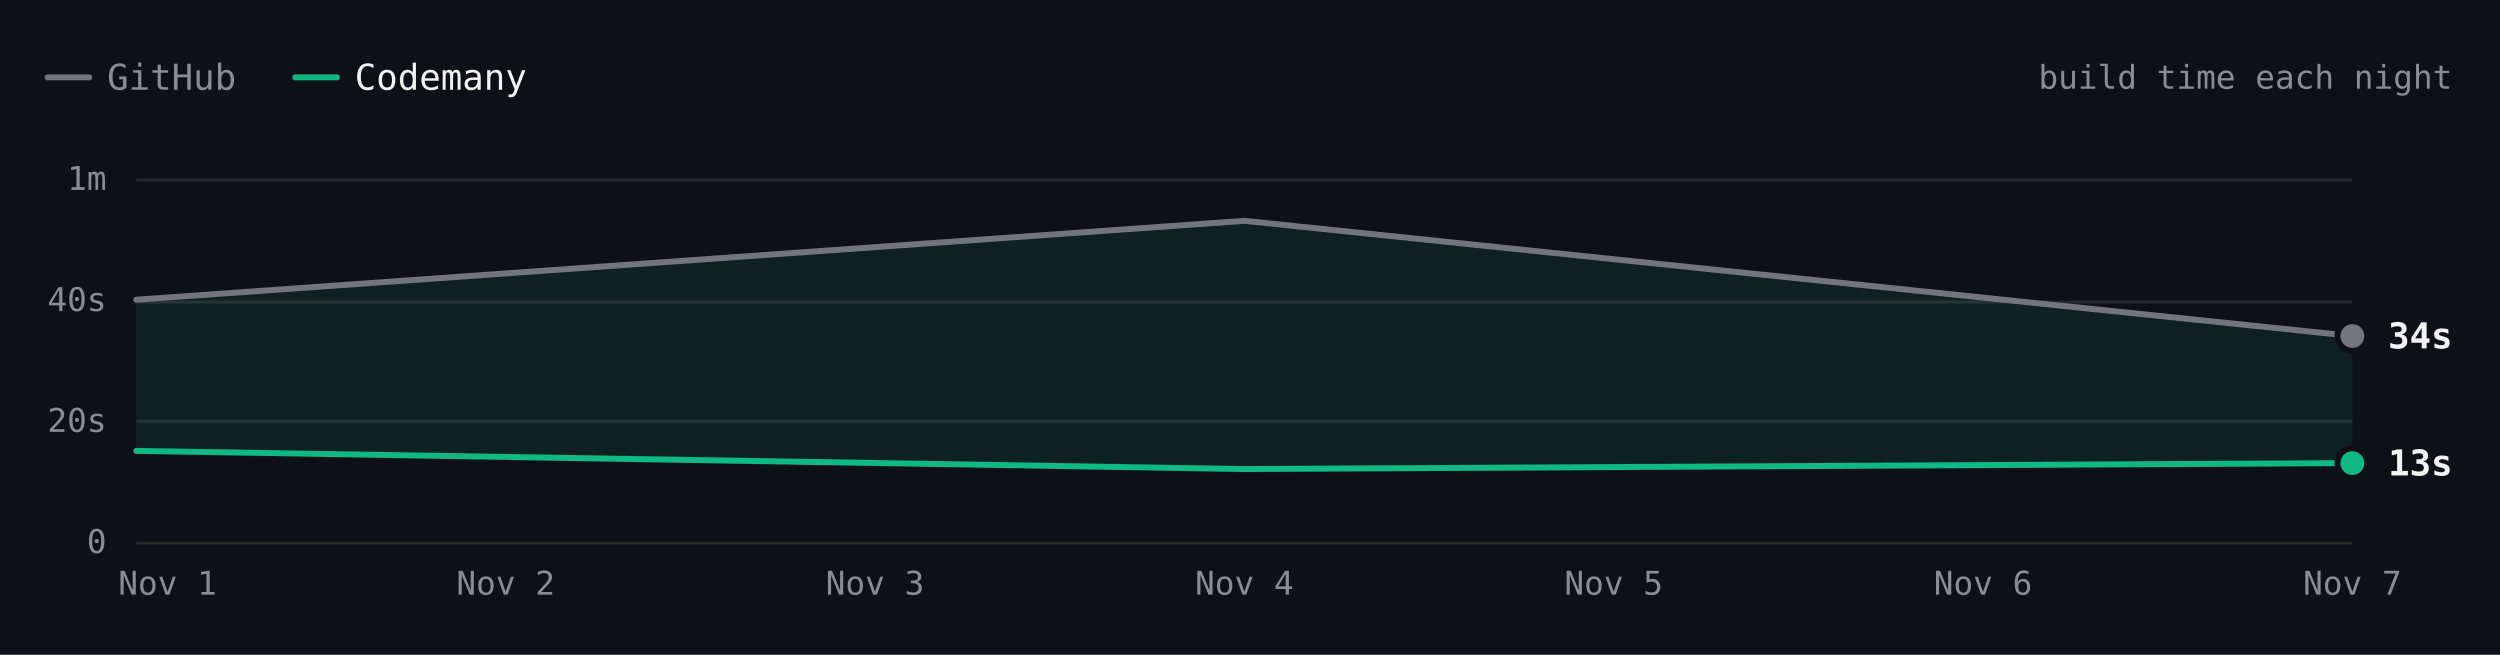
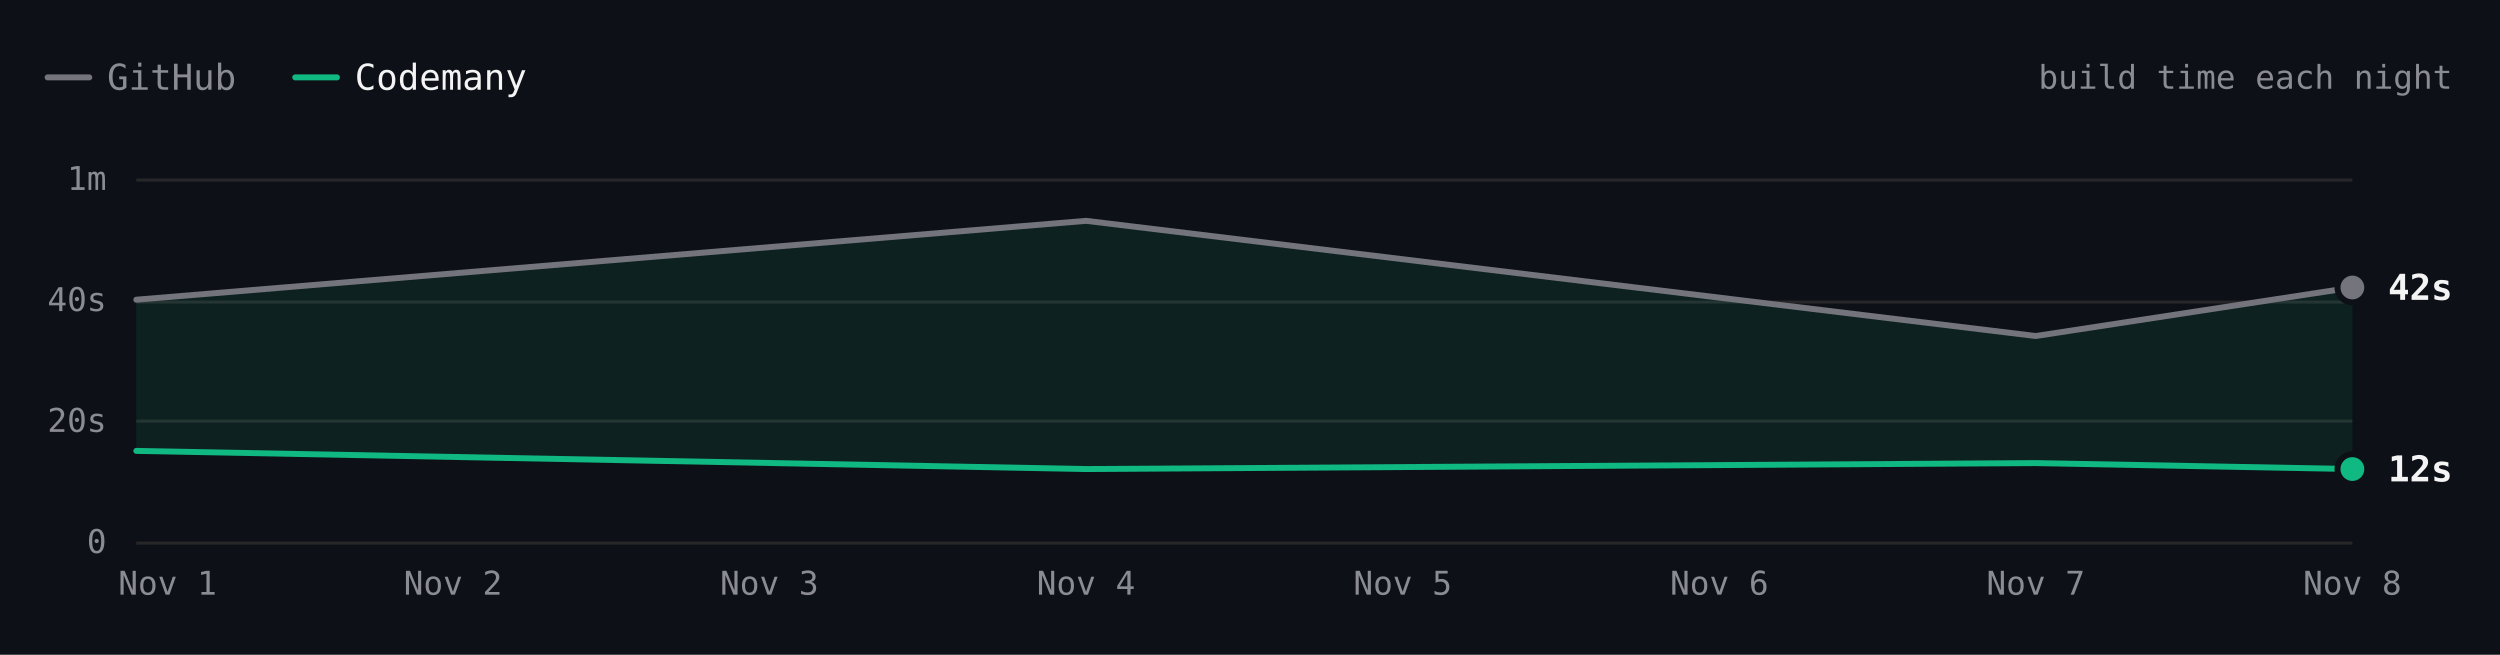
- <svg xmlns="http://www.w3.org/2000/svg" viewBox="0 0 840 220" width="840" height="220" role="img" aria-label="ripgrep build time each night over 3 nights. Latest: GitHub 34s, Codemany 13s. Overall: 3.1× faster." font-family="'JetBrains Mono', ui-monospace, SFMono-Regular, Menlo, monospace" style="max-width:100%;height:auto;font-variant-numeric:tabular-nums">
+ <svg xmlns="http://www.w3.org/2000/svg" viewBox="0 0 840 220" width="840" height="220" role="img" aria-label="ripgrep build time each night over 4 nights. Latest: GitHub 42s, Codemany 12s. Overall: 3.3× faster." font-family="'JetBrains Mono', ui-monospace, SFMono-Regular, Menlo, monospace" style="max-width:100%;height:auto;font-variant-numeric:tabular-nums">
  <rect width="840" height="220" fill="#0d1117" />
  <path d="M16 26h14" stroke="#74747c" stroke-width="2" stroke-linecap="round" />
  <text x="36" y="26" font-size="12" fill="#8b8b94" dominant-baseline="central">GitHub</text>
  <path d="M99.2 26h14" stroke="#10b981" stroke-width="2" stroke-linecap="round" />
  <text x="119.2" y="26" font-size="12" fill="#f4f4f5" dominant-baseline="central">Codemany</text>
  <text x="824" y="26" font-size="11" fill="#8b8b94" text-anchor="end" dominant-baseline="central">build time each night</text>
  <path d="M45.8 182.5L790.4 182.5" stroke="#27272a" stroke-width="1" fill="none" />
  <text x="35.8" y="182" font-size="11" fill="#8b8b94" text-anchor="end" dominant-baseline="central">0</text>
  <path d="M45.8 141.5L790.4 141.5" stroke="#27272a" stroke-width="1" fill="none" />
  <text x="35.8" y="141.3" font-size="11" fill="#8b8b94" text-anchor="end" dominant-baseline="central">20s</text>
  <path d="M45.8 101.5L790.4 101.5" stroke="#27272a" stroke-width="1" fill="none" />
  <text x="35.8" y="100.7" font-size="11" fill="#8b8b94" text-anchor="end" dominant-baseline="central">40s</text>
  <path d="M45.8 60.5L790.4 60.5" stroke="#27272a" stroke-width="1" fill="none" />
  <text x="35.8" y="60" font-size="11" fill="#8b8b94" text-anchor="end" dominant-baseline="central">1m</text>
-   <text x="790.4" y="196" font-size="11" fill="#8b8b94" text-anchor="middle" dominant-baseline="central">Nov 7</text>
-   <text x="666.3" y="196" font-size="11" fill="#8b8b94" text-anchor="middle" dominant-baseline="central">Nov 6</text>
-   <text x="542.2" y="196" font-size="11" fill="#8b8b94" text-anchor="middle" dominant-baseline="central">Nov 5</text>
-   <text x="418.1" y="196" font-size="11" fill="#8b8b94" text-anchor="middle" dominant-baseline="central">Nov 4</text>
-   <text x="294" y="196" font-size="11" fill="#8b8b94" text-anchor="middle" dominant-baseline="central">Nov 3</text>
-   <text x="169.9" y="196" font-size="11" fill="#8b8b94" text-anchor="middle" dominant-baseline="central">Nov 2</text>
+   <text x="790.4" y="196" font-size="11" fill="#8b8b94" text-anchor="middle" dominant-baseline="central">Nov 8</text>
+   <text x="684" y="196" font-size="11" fill="#8b8b94" text-anchor="middle" dominant-baseline="central">Nov 7</text>
+   <text x="577.7" y="196" font-size="11" fill="#8b8b94" text-anchor="middle" dominant-baseline="central">Nov 6</text>
+   <text x="471.3" y="196" font-size="11" fill="#8b8b94" text-anchor="middle" dominant-baseline="central">Nov 5</text>
+   <text x="364.9" y="196" font-size="11" fill="#8b8b94" text-anchor="middle" dominant-baseline="central">Nov 4</text>
+   <text x="258.5" y="196" font-size="11" fill="#8b8b94" text-anchor="middle" dominant-baseline="central">Nov 3</text>
+   <text x="152.2" y="196" font-size="11" fill="#8b8b94" text-anchor="middle" dominant-baseline="central">Nov 2</text>
  <text x="56.3" y="196" font-size="11" fill="#8b8b94" text-anchor="middle" dominant-baseline="central">Nov 1</text>
-   <path d="M45.8 100.7L418.1 74.2L790.4 112.9L790.4 155.6L418.1 157.6L45.8 151.5Z" fill="rgba(16,185,129,0.10)" />
-   <path d="M45.8 100.7L418.1 74.2L790.4 112.9" fill="none" stroke="#74747c" stroke-width="2" stroke-linecap="round" stroke-linejoin="round" />
-   <path d="M45.8 151.5L418.1 157.6L790.4 155.6" fill="none" stroke="#10b981" stroke-width="2" stroke-linecap="round" stroke-linejoin="round" />
-   <circle cx="790.4" cy="112.9" r="6" fill="#0d1117" />
-   <circle cx="790.4" cy="112.9" r="4" fill="#74747c" />
-   <text x="802.4" y="112.9" font-size="12" fill="#f4f4f5" font-weight="600" dominant-baseline="central">34s</text>
-   <circle cx="790.4" cy="155.6" r="6" fill="#0d1117" />
-   <circle cx="790.4" cy="155.6" r="4" fill="#10b981" />
-   <text x="802.4" y="155.6" font-size="12" fill="#f4f4f5" font-weight="600" dominant-baseline="central">13s</text>
+   <path d="M45.8 100.7L364.9 74.2L684 112.9L790.4 96.6L790.4 157.6L684 155.6L364.9 157.6L45.8 151.5Z" fill="rgba(16,185,129,0.10)" />
+   <path d="M45.8 100.7L364.9 74.2L684 112.9L790.4 96.6" fill="none" stroke="#74747c" stroke-width="2" stroke-linecap="round" stroke-linejoin="round" />
+   <path d="M45.8 151.5L364.9 157.6L684 155.6L790.4 157.6" fill="none" stroke="#10b981" stroke-width="2" stroke-linecap="round" stroke-linejoin="round" />
+   <circle cx="790.4" cy="96.6" r="6" fill="#0d1117" />
+   <circle cx="790.4" cy="96.6" r="4" fill="#74747c" />
+   <text x="802.4" y="96.6" font-size="12" fill="#f4f4f5" font-weight="600" dominant-baseline="central">42s</text>
+   <circle cx="790.4" cy="157.6" r="6" fill="#0d1117" />
+   <circle cx="790.4" cy="157.6" r="4" fill="#10b981" />
+   <text x="802.4" y="157.6" font-size="12" fill="#f4f4f5" font-weight="600" dominant-baseline="central">12s</text>
  <circle class="bench-mark" cx="45.8" cy="100.7" r="12" fill="#0d1117" fill-opacity="0" data-tip="ripgrep · GitHub · 40s · Nov 1" data-href="https://github.com/codemanyhq/bench-private/actions/runs/41357757246/job/125001439235" style="cursor:pointer" />
  <circle class="bench-mark" cx="45.8" cy="151.5" r="12" fill="#0d1117" fill-opacity="0" data-tip="ripgrep · Codemany · 15s · Nov 1" data-href="https://github.com/codemanyhq/bench/actions/runs/41189686531/job/124809425428" style="cursor:pointer" />
-   <circle class="bench-mark" cx="418.1" cy="74.2" r="12" fill="#0d1117" fill-opacity="0" data-tip="ripgrep · GitHub · 53s · Nov 4" data-href="https://github.com/codemanyhq/bench-private/actions/runs/41834014108/job/126588227357" style="cursor:pointer" />
-   <circle class="bench-mark" cx="418.1" cy="157.6" r="12" fill="#0d1117" fill-opacity="0" data-tip="ripgrep · Codemany · 12s · Nov 4" data-href="https://github.com/codemanyhq/bench/actions/runs/41817717722/job/126532686655" style="cursor:pointer" />
-   <circle class="bench-mark" cx="790.4" cy="112.9" r="12" fill="#0d1117" fill-opacity="0" data-tip="ripgrep · GitHub · 34s · Nov 7" data-href="https://github.com/codemanyhq/bench-private/actions/runs/42342779574/job/128313955235" style="cursor:pointer" />
-   <circle class="bench-mark" cx="790.4" cy="155.6" r="12" fill="#0d1117" fill-opacity="0" data-tip="ripgrep · Codemany · 13s · Nov 7" data-href="https://github.com/codemanyhq/bench/actions/runs/42363100897/job/128383591997" style="cursor:pointer" />
+   <circle class="bench-mark" cx="364.9" cy="74.2" r="12" fill="#0d1117" fill-opacity="0" data-tip="ripgrep · GitHub · 53s · Nov 4" data-href="https://github.com/codemanyhq/bench-private/actions/runs/41834014108/job/126588227357" style="cursor:pointer" />
+   <circle class="bench-mark" cx="364.9" cy="157.6" r="12" fill="#0d1117" fill-opacity="0" data-tip="ripgrep · Codemany · 12s · Nov 4" data-href="https://github.com/codemanyhq/bench/actions/runs/41817717722/job/126532686655" style="cursor:pointer" />
+   <circle class="bench-mark" cx="684" cy="112.9" r="12" fill="#0d1117" fill-opacity="0" data-tip="ripgrep · GitHub · 34s · Nov 7" data-href="https://github.com/codemanyhq/bench-private/actions/runs/42342779574/job/128313955235" style="cursor:pointer" />
+   <circle class="bench-mark" cx="684" cy="155.6" r="12" fill="#0d1117" fill-opacity="0" data-tip="ripgrep · Codemany · 13s · Nov 7" data-href="https://github.com/codemanyhq/bench/actions/runs/42363100897/job/128383591997" style="cursor:pointer" />
+   <circle class="bench-mark" cx="790.4" cy="96.6" r="12" fill="#0d1117" fill-opacity="0" data-tip="ripgrep · GitHub · 42s · Nov 8" data-href="https://github.com/codemanyhq/bench-private/actions/runs/42477866952/job/128723158167" style="cursor:pointer" />
+   <circle class="bench-mark" cx="790.4" cy="157.6" r="12" fill="#0d1117" fill-opacity="0" data-tip="ripgrep · Codemany · 12s · Nov 8" data-href="https://github.com/codemanyhq/bench/actions/runs/42471415877/job/128711807451" style="cursor:pointer" />
</svg>
